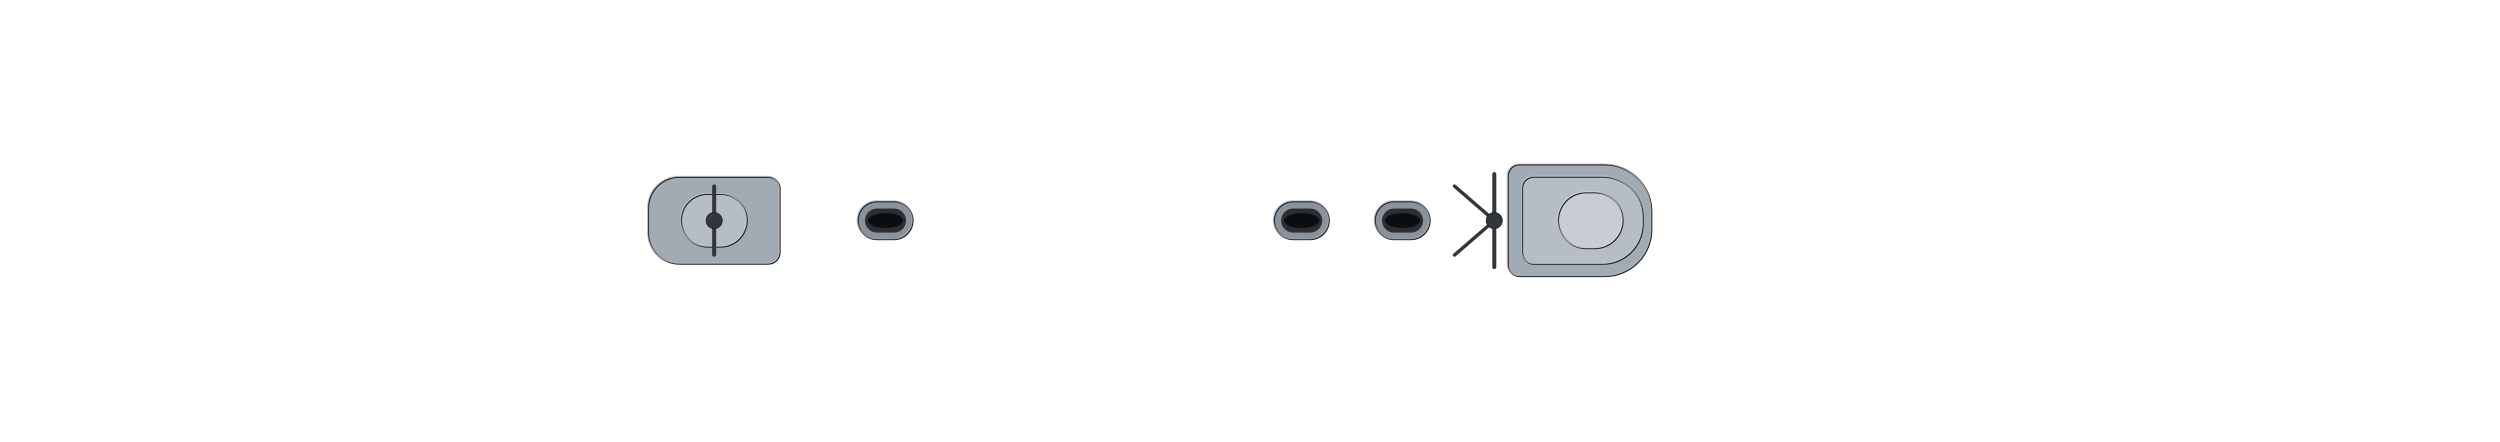
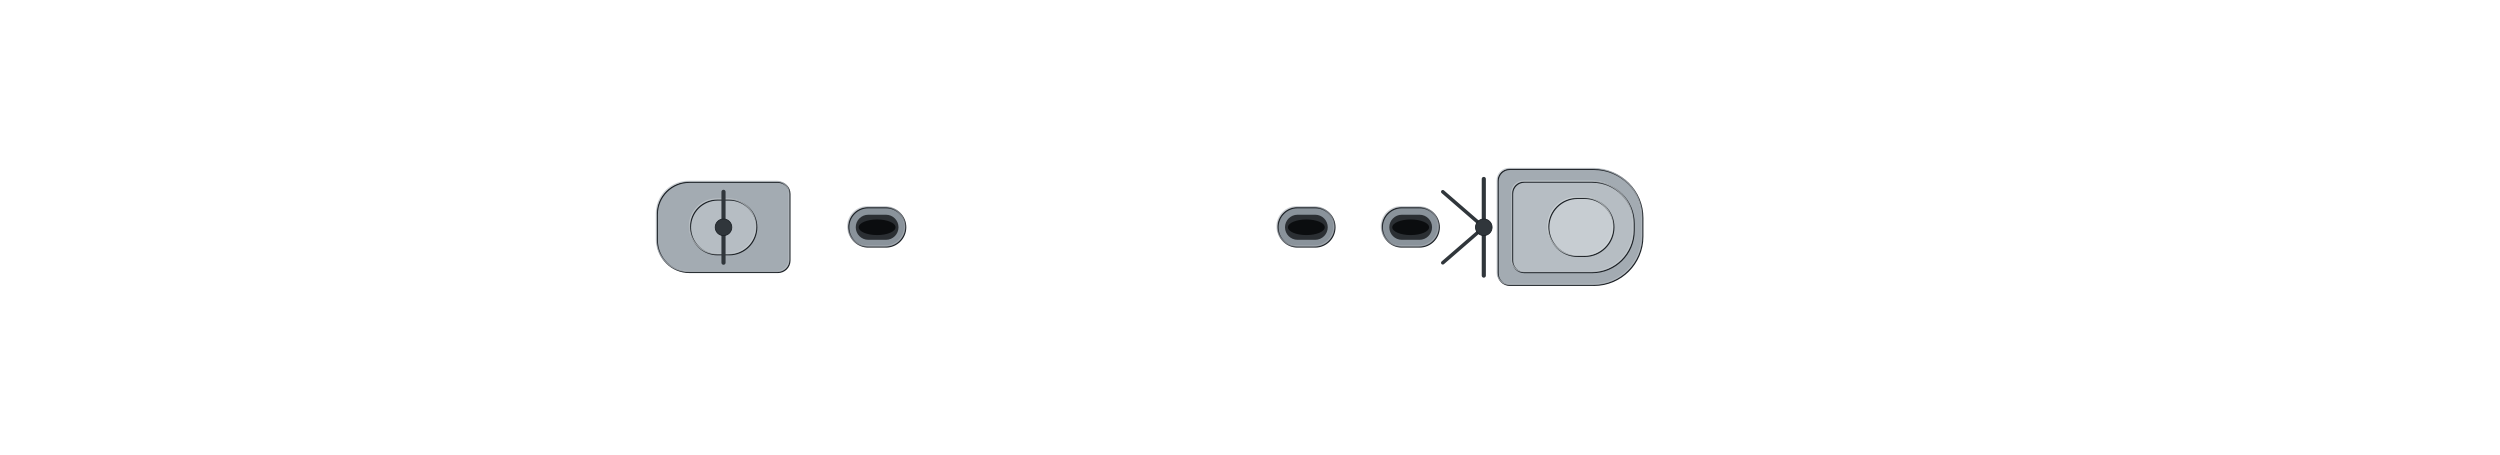
- <svg xmlns="http://www.w3.org/2000/svg" width="2176" height="384" viewBox="-108.8 -19.2 217.6 38.4" shape-rendering="geometricPrecision">
+ <svg xmlns="http://www.w3.org/2000/svg" width="2112" height="384" viewBox="-105.6 -19.2 211.2 38.4" shape-rendering="geometricPrecision">
  <defs>
    <clipPath id="hullclip">
-       <path d="M-105,-5.994 L-104.992,-6.145 L-104.969,-6.296 L-104.931,-6.447 L-104.877,-6.598 L-104.808,-6.749 L-104.724,-6.899 L-104.625,-7.049 L-104.51,-7.199 L-104.38,-7.348 L-104.234,-7.497 L-104.074,-7.645 L-103.898,-7.793 L-103.707,-7.94 L-103.501,-8.087 L-103.28,-8.232 L-103.044,-8.377 L-102.793,-8.521 L-102.526,-8.665 L-102.245,-8.807 L-101.949,-8.948 L-101.638,-9.089 L-101.312,-9.228 L-100.971,-9.366 L-100.616,-9.503 L-100.246,-9.638 L-99.861,-9.773 L-99.462,-9.906 L-99.048,-10.037 L-98.619,-10.167 L-98.177,-10.296 L-97.72,-10.423 L-97.248,-10.548 L-96.763,-10.672 L-96.263,-10.793 L-95.749,-10.913 L-95.222,-11.032 L-94.68,-11.148 L-94.125,-11.262 L-93.556,-11.375 L-92.973,-11.485 L-92.377,-11.593 L-91.767,-11.699 L-91.143,-11.802 L-90.507,-11.903 L-89.857,-12.002 L-89.194,-12.099 L-88.518,-12.192 L-87.829,-12.284 L-87.128,-12.372 L-86.413,-12.458 L-85.686,-12.541 L-84.947,-12.621 L-84.195,-12.699 L-83.431,-12.773 L-82.654,-12.844 L-81.866,-12.912 L-81.065,-12.977 L-80.253,-13.038 L-79.429,-13.096 L-78.594,-13.151 L-77.747,-13.202 L-76.888,-13.249 L-76.019,-13.293 L-75.138,-13.333 L-74.246,-13.368 L-73.344,-13.4 L-72.43,-13.428 L-71.507,-13.451 L-70.572,-13.47 L-69.628,-13.485 L-68.673,-13.494 L-67.708,-13.499 L-66.734,-13.5 L-65.749,-13.5 L-64.755,-13.5 L-63.752,-13.5 L-62.739,-13.5 L-61.717,-13.5 L-60.687,-13.5 L-59.647,-13.5 L-58.598,-13.5 L-57.541,-13.5 L-56.476,-13.5 L-55.402,-13.5 L-54.32,-13.5 L-53.231,-13.5 L-52.133,-13.5 L-51.028,-13.5 L-49.916,-13.5 L-48.796,-13.5 L-47.669,-13.5 L-46.535,-13.5 L-45.394,-13.5 L-44.247,-13.5 L-43.093,-13.5 L-41.933,-13.5 L-40.767,-13.5 L-39.595,-13.5 L-38.417,-13.5 L-37.234,-13.5 L-36.045,-13.5 L-34.85,-13.5 L-33.651,-13.5 L-32.447,-13.5 L-31.238,-13.5 L-30.024,-13.5 L-28.806,-13.5 L-27.584,-13.5 L-26.358,-13.5 L-25.128,-13.5 L-23.894,-13.5 L-22.657,-13.5 L-21.417,-13.5 L-20.173,-13.5 L-18.927,-13.5 L-17.677,-13.5 L-16.426,-13.5 L-15.171,-13.5 L-13.915,-13.5 L-12.656,-13.5 L-11.396,-13.5 L-10.134,-13.5 L-8.87,-13.5 L-7.606,-13.5 L-6.34,-13.5 L-5.073,-13.5 L-3.805,-13.5 L-2.537,-13.5 L-1.269,-13.5 L-0,-13.5 L1.269,-13.5 L2.537,-13.5 L3.805,-13.5 L5.073,-13.5 L6.34,-13.5 L7.606,-13.5 L8.87,-13.5 L10.134,-13.5 L11.396,-13.5 L12.656,-13.5 L13.915,-13.5 L15.171,-13.5 L16.426,-13.5 L17.677,-13.5 L18.927,-13.5 L20.173,-13.5 L21.417,-13.5 L22.657,-13.5 L23.894,-13.5 L25.128,-13.5 L26.358,-13.5 L27.584,-13.5 L28.806,-13.5 L30.024,-13.5 L31.238,-13.5 L32.447,-13.5 L33.651,-13.5 L34.85,-13.5 L36.045,-13.5 L37.234,-13.5 L38.417,-13.5 L39.595,-13.499 L40.767,-13.475 L41.933,-13.43 L43.093,-13.369 L44.247,-13.296 L45.394,-13.212 L46.535,-13.118 L47.669,-13.015 L48.796,-12.904 L49.916,-12.786 L51.028,-12.66 L52.133,-12.528 L53.231,-12.39 L54.32,-12.246 L55.402,-12.096 L56.476,-11.942 L57.541,-11.782 L58.598,-11.619 L59.647,-11.451 L60.687,-11.279 L61.717,-11.104 L62.739,-10.926 L63.752,-10.744 L64.755,-10.559 L65.749,-10.372 L66.734,-10.182 L67.708,-9.991 L68.673,-9.797 L69.628,-9.601 L70.572,-9.404 L71.507,-9.205 L72.43,-9.005 L73.344,-8.804 L74.246,-8.602 L75.138,-8.4 L76.019,-8.197 L76.888,-7.993 L77.747,-7.79 L78.594,-7.586 L79.429,-7.383 L80.253,-7.18 L81.065,-6.977 L81.866,-6.775 L82.654,-6.574 L83.431,-6.373 L84.195,-6.174 L84.947,-5.976 L85.686,-5.779 L86.413,-5.584 L87.128,-5.39 L87.829,-5.198 L88.518,-5.008 L89.194,-4.82 L89.857,-4.634 L90.507,-4.451 L91.143,-4.269 L91.767,-4.091 L92.377,-3.914 L92.973,-3.741 L93.556,-3.57 L94.125,-3.402 L94.68,-3.238 L95.222,-3.076 L95.749,-2.918 L96.263,-2.763 L96.763,-2.611 L97.248,-2.463 L97.72,-2.319 L98.177,-2.178 L98.619,-2.041 L99.048,-1.908 L99.462,-1.779 L99.861,-1.654 L100.246,-1.533 L100.616,-1.416 L100.971,-1.303 L101.312,-1.195 L101.638,-1.091 L101.949,-0.992 L102.245,-0.897 L102.526,-0.806 L102.793,-0.72 L103.044,-0.639 L103.28,-0.563 L103.501,-0.491 L103.707,-0.424 L103.898,-0.361 L104.074,-0.304 L104.234,-0.251 L104.38,-0.204 L104.51,-0.161 L104.625,-0.124 L104.724,-0.091 L104.808,-0.063 L104.877,-0.04 L104.931,-0.023 L104.969,-0.01 L104.969,0.01 L104.931,0.023 L104.877,0.04 L104.808,0.063 L104.724,0.091 L104.625,0.124 L104.51,0.161 L104.38,0.204 L104.234,0.251 L104.074,0.304 L103.898,0.361 L103.707,0.424 L103.501,0.491 L103.28,0.563 L103.044,0.639 L102.793,0.72 L102.526,0.806 L102.245,0.897 L101.949,0.992 L101.638,1.091 L101.312,1.195 L100.971,1.303 L100.616,1.416 L100.246,1.533 L99.861,1.654 L99.462,1.779 L99.048,1.908 L98.619,2.041 L98.177,2.178 L97.72,2.319 L97.248,2.463 L96.763,2.611 L96.263,2.763 L95.749,2.918 L95.222,3.076 L94.68,3.238 L94.125,3.402 L93.556,3.57 L92.973,3.741 L92.377,3.914 L91.767,4.091 L91.143,4.269 L90.507,4.451 L89.857,4.634 L89.194,4.82 L88.518,5.008 L87.829,5.198 L87.128,5.39 L86.413,5.584 L85.686,5.779 L84.947,5.976 L84.195,6.174 L83.431,6.373 L82.654,6.574 L81.866,6.775 L81.065,6.977 L80.253,7.18 L79.429,7.383 L78.594,7.586 L77.747,7.79 L76.888,7.993 L76.019,8.197 L75.138,8.4 L74.246,8.602 L73.344,8.804 L72.43,9.005 L71.507,9.205 L70.572,9.404 L69.628,9.601 L68.673,9.797 L67.708,9.991 L66.734,10.182 L65.749,10.372 L64.755,10.559 L63.752,10.744 L62.739,10.926 L61.717,11.104 L60.687,11.279 L59.647,11.451 L58.598,11.619 L57.541,11.782 L56.476,11.942 L55.402,12.096 L54.32,12.246 L53.231,12.39 L52.133,12.528 L51.028,12.66 L49.916,12.786 L48.796,12.904 L47.669,13.015 L46.535,13.118 L45.394,13.212 L44.247,13.296 L43.093,13.369 L41.933,13.43 L40.767,13.475 L39.595,13.499 L38.417,13.5 L37.234,13.5 L36.045,13.5 L34.85,13.5 L33.651,13.5 L32.447,13.5 L31.238,13.5 L30.024,13.5 L28.806,13.5 L27.584,13.5 L26.358,13.5 L25.128,13.5 L23.894,13.5 L22.657,13.5 L21.417,13.5 L20.173,13.5 L18.927,13.5 L17.677,13.5 L16.426,13.5 L15.171,13.5 L13.915,13.5 L12.656,13.5 L11.396,13.5 L10.134,13.5 L8.87,13.5 L7.606,13.5 L6.34,13.5 L5.073,13.5 L3.805,13.5 L2.537,13.5 L1.269,13.5 L-0,13.5 L-1.269,13.5 L-2.537,13.5 L-3.805,13.5 L-5.073,13.5 L-6.34,13.5 L-7.606,13.5 L-8.87,13.5 L-10.134,13.5 L-11.396,13.5 L-12.656,13.5 L-13.915,13.5 L-15.171,13.5 L-16.426,13.5 L-17.677,13.5 L-18.927,13.5 L-20.173,13.5 L-21.417,13.5 L-22.657,13.5 L-23.894,13.5 L-25.128,13.5 L-26.358,13.5 L-27.584,13.5 L-28.806,13.5 L-30.024,13.5 L-31.238,13.5 L-32.447,13.5 L-33.651,13.5 L-34.85,13.5 L-36.045,13.5 L-37.234,13.5 L-38.417,13.5 L-39.595,13.5 L-40.767,13.5 L-41.933,13.5 L-43.093,13.5 L-44.247,13.5 L-45.394,13.5 L-46.535,13.5 L-47.669,13.5 L-48.796,13.5 L-49.916,13.5 L-51.028,13.5 L-52.133,13.5 L-53.231,13.5 L-54.32,13.5 L-55.402,13.5 L-56.476,13.5 L-57.541,13.5 L-58.598,13.5 L-59.647,13.5 L-60.687,13.5 L-61.717,13.5 L-62.739,13.5 L-63.752,13.5 L-64.755,13.5 L-65.749,13.5 L-66.734,13.5 L-67.708,13.499 L-68.673,13.494 L-69.628,13.485 L-70.572,13.47 L-71.507,13.451 L-72.43,13.428 L-73.344,13.4 L-74.246,13.368 L-75.138,13.333 L-76.019,13.293 L-76.888,13.249 L-77.747,13.202 L-78.594,13.151 L-79.429,13.096 L-80.253,13.038 L-81.065,12.977 L-81.866,12.912 L-82.654,12.844 L-83.431,12.773 L-84.195,12.699 L-84.947,12.621 L-85.686,12.541 L-86.413,12.458 L-87.128,12.372 L-87.829,12.284 L-88.518,12.192 L-89.194,12.099 L-89.857,12.002 L-90.507,11.903 L-91.143,11.802 L-91.767,11.699 L-92.377,11.593 L-92.973,11.485 L-93.556,11.375 L-94.125,11.262 L-94.68,11.148 L-95.222,11.032 L-95.749,10.913 L-96.263,10.793 L-96.763,10.672 L-97.248,10.548 L-97.72,10.423 L-98.177,10.296 L-98.619,10.167 L-99.048,10.037 L-99.462,9.906 L-99.861,9.773 L-100.246,9.638 L-100.616,9.503 L-100.971,9.366 L-101.312,9.228 L-101.638,9.089 L-101.949,8.948 L-102.245,8.807 L-102.526,8.665 L-102.793,8.521 L-103.044,8.377 L-103.28,8.232 L-103.501,8.087 L-103.707,7.94 L-103.898,7.793 L-104.074,7.645 L-104.234,7.497 L-104.38,7.348 L-104.51,7.199 L-104.625,7.049 L-104.724,6.899 L-104.808,6.749 L-104.877,6.598 L-104.931,6.447 L-104.969,6.296 L-104.992,6.145 L-105,5.994 Z" />
+       <path d="M-102.25,-6.041 L-102.243,-6.193 L-102.22,-6.345 L-102.183,-6.497 L-102.131,-6.649 L-102.063,-6.801 L-101.981,-6.953 L-101.884,-7.104 L-101.773,-7.255 L-101.646,-7.405 L-101.504,-7.555 L-101.348,-7.705 L-101.177,-7.854 L-100.991,-8.002 L-100.79,-8.15 L-100.575,-8.296 L-100.345,-8.442 L-100.1,-8.588 L-99.841,-8.732 L-99.567,-8.876 L-99.279,-9.018 L-98.976,-9.159 L-98.659,-9.3 L-98.327,-9.439 L-97.981,-9.577 L-97.62,-9.713 L-97.246,-9.849 L-96.857,-9.983 L-96.454,-10.115 L-96.037,-10.246 L-95.605,-10.376 L-95.16,-10.504 L-94.701,-10.63 L-94.229,-10.755 L-93.742,-10.877 L-93.242,-10.998 L-92.728,-11.117 L-92.201,-11.235 L-91.66,-11.35 L-91.105,-11.463 L-90.538,-11.574 L-89.957,-11.683 L-89.363,-11.79 L-88.756,-11.894 L-88.136,-11.996 L-87.504,-12.096 L-86.858,-12.193 L-86.2,-12.287 L-85.529,-12.379 L-84.846,-12.468 L-84.15,-12.555 L-83.442,-12.639 L-82.722,-12.719 L-81.99,-12.797 L-81.246,-12.872 L-80.49,-12.944 L-79.722,-13.012 L-78.942,-13.078 L-78.151,-13.14 L-77.349,-13.198 L-76.535,-13.253 L-75.71,-13.305 L-74.874,-13.352 L-74.028,-13.396 L-73.17,-13.436 L-72.302,-13.472 L-71.423,-13.504 L-70.533,-13.532 L-69.634,-13.556 L-68.724,-13.575 L-67.804,-13.589 L-66.875,-13.599 L-65.935,-13.604 L-64.986,-13.605 L-64.027,-13.605 L-63.06,-13.605 L-62.082,-13.605 L-61.096,-13.605 L-60.101,-13.605 L-59.097,-13.605 L-58.085,-13.605 L-57.064,-13.605 L-56.034,-13.605 L-54.997,-13.605 L-53.951,-13.605 L-52.898,-13.605 L-51.837,-13.605 L-50.768,-13.605 L-49.692,-13.605 L-48.608,-13.605 L-47.518,-13.605 L-46.421,-13.605 L-45.316,-13.605 L-44.206,-13.605 L-43.088,-13.605 L-41.965,-13.605 L-40.835,-13.605 L-39.699,-13.605 L-38.558,-13.605 L-37.411,-13.605 L-36.258,-13.605 L-35.101,-13.605 L-33.938,-13.605 L-32.77,-13.605 L-31.597,-13.605 L-30.42,-13.605 L-29.238,-13.605 L-28.052,-13.605 L-26.862,-13.605 L-25.668,-13.605 L-24.47,-13.605 L-23.269,-13.605 L-22.064,-13.605 L-20.856,-13.605 L-19.645,-13.605 L-18.431,-13.605 L-17.215,-13.605 L-15.995,-13.605 L-14.774,-13.605 L-13.55,-13.605 L-12.325,-13.605 L-11.098,-13.605 L-9.869,-13.605 L-8.638,-13.605 L-7.406,-13.605 L-6.174,-13.605 L-4.94,-13.605 L-3.706,-13.605 L-2.471,-13.605 L-1.235,-13.605 L-0,-13.605 L1.235,-13.605 L2.471,-13.605 L3.706,-13.605 L4.94,-13.605 L6.174,-13.605 L7.406,-13.605 L8.638,-13.605 L9.869,-13.605 L11.098,-13.605 L12.325,-13.605 L13.55,-13.605 L14.774,-13.605 L15.995,-13.605 L17.215,-13.605 L18.431,-13.605 L19.645,-13.605 L20.856,-13.605 L22.064,-13.605 L23.269,-13.605 L24.47,-13.605 L25.668,-13.605 L26.862,-13.605 L28.052,-13.605 L29.238,-13.605 L30.42,-13.605 L31.597,-13.605 L32.77,-13.605 L33.938,-13.605 L35.101,-13.605 L36.258,-13.605 L37.411,-13.605 L38.558,-13.604 L39.699,-13.58 L40.835,-13.534 L41.965,-13.473 L43.088,-13.4 L44.206,-13.315 L45.316,-13.22 L46.421,-13.117 L47.518,-13.005 L48.608,-12.885 L49.692,-12.759 L50.768,-12.625 L51.837,-12.486 L52.898,-12.341 L53.951,-12.19 L54.997,-12.034 L56.034,-11.874 L57.064,-11.709 L58.085,-11.54 L59.097,-11.367 L60.101,-11.19 L61.096,-11.01 L62.082,-10.827 L63.06,-10.641 L64.027,-10.453 L64.986,-10.262 L65.935,-10.068 L66.875,-9.873 L67.804,-9.676 L68.724,-9.477 L69.634,-9.277 L70.533,-9.075 L71.423,-8.873 L72.302,-8.669 L73.17,-8.465 L74.028,-8.261 L74.874,-8.056 L75.71,-7.85 L76.535,-7.645 L77.349,-7.44 L78.151,-7.236 L78.942,-7.031 L79.722,-6.828 L80.49,-6.625 L81.246,-6.423 L81.99,-6.222 L82.722,-6.023 L83.442,-5.824 L84.15,-5.627 L84.846,-5.432 L85.529,-5.239 L86.2,-5.047 L86.858,-4.858 L87.504,-4.67 L88.136,-4.485 L88.756,-4.303 L89.363,-4.122 L89.957,-3.945 L90.538,-3.77 L91.105,-3.598 L91.66,-3.429 L92.201,-3.263 L92.728,-3.1 L93.242,-2.941 L93.742,-2.784 L94.229,-2.632 L94.701,-2.482 L95.16,-2.337 L95.605,-2.195 L96.037,-2.057 L96.454,-1.923 L96.857,-1.793 L97.246,-1.667 L97.62,-1.545 L97.981,-1.427 L98.327,-1.314 L98.659,-1.204 L98.976,-1.1 L99.279,-0.999 L99.567,-0.904 L99.841,-0.812 L100.1,-0.726 L100.345,-0.644 L100.575,-0.567 L100.79,-0.495 L100.991,-0.427 L101.177,-0.364 L101.348,-0.306 L101.504,-0.253 L101.646,-0.205 L101.773,-0.162 L101.884,-0.124 L101.981,-0.092 L102.063,-0.064 L102.131,-0.041 L102.183,-0.023 L102.22,-0.01 L102.22,0.01 L102.183,0.023 L102.131,0.041 L102.063,0.064 L101.981,0.092 L101.884,0.124 L101.773,0.162 L101.646,0.205 L101.504,0.253 L101.348,0.306 L101.177,0.364 L100.991,0.427 L100.79,0.495 L100.575,0.567 L100.345,0.644 L100.1,0.726 L99.841,0.812 L99.567,0.904 L99.279,0.999 L98.976,1.1 L98.659,1.204 L98.327,1.314 L97.981,1.427 L97.62,1.545 L97.246,1.667 L96.857,1.793 L96.454,1.923 L96.037,2.057 L95.605,2.195 L95.16,2.337 L94.701,2.482 L94.229,2.632 L93.742,2.784 L93.242,2.941 L92.728,3.1 L92.201,3.263 L91.66,3.429 L91.105,3.598 L90.538,3.77 L89.957,3.945 L89.363,4.122 L88.756,4.303 L88.136,4.485 L87.504,4.67 L86.858,4.858 L86.2,5.047 L85.529,5.239 L84.846,5.432 L84.15,5.627 L83.442,5.824 L82.722,6.023 L81.99,6.222 L81.246,6.423 L80.49,6.625 L79.722,6.828 L78.942,7.031 L78.151,7.236 L77.349,7.44 L76.535,7.645 L75.71,7.85 L74.874,8.056 L74.028,8.261 L73.17,8.465 L72.302,8.669 L71.423,8.873 L70.533,9.075 L69.634,9.277 L68.724,9.477 L67.804,9.676 L66.875,9.873 L65.935,10.068 L64.986,10.262 L64.027,10.453 L63.06,10.641 L62.082,10.827 L61.096,11.01 L60.101,11.19 L59.097,11.367 L58.085,11.54 L57.064,11.709 L56.034,11.874 L54.997,12.034 L53.951,12.19 L52.898,12.341 L51.837,12.486 L50.768,12.625 L49.692,12.759 L48.608,12.885 L47.518,13.005 L46.421,13.117 L45.316,13.22 L44.206,13.315 L43.088,13.4 L41.965,13.473 L40.835,13.534 L39.699,13.58 L38.558,13.604 L37.411,13.605 L36.258,13.605 L35.101,13.605 L33.938,13.605 L32.77,13.605 L31.597,13.605 L30.42,13.605 L29.238,13.605 L28.052,13.605 L26.862,13.605 L25.668,13.605 L24.47,13.605 L23.269,13.605 L22.064,13.605 L20.856,13.605 L19.645,13.605 L18.431,13.605 L17.215,13.605 L15.995,13.605 L14.774,13.605 L13.55,13.605 L12.325,13.605 L11.098,13.605 L9.869,13.605 L8.638,13.605 L7.406,13.605 L6.174,13.605 L4.94,13.605 L3.706,13.605 L2.471,13.605 L1.235,13.605 L-0,13.605 L-1.235,13.605 L-2.471,13.605 L-3.706,13.605 L-4.94,13.605 L-6.174,13.605 L-7.406,13.605 L-8.638,13.605 L-9.869,13.605 L-11.098,13.605 L-12.325,13.605 L-13.55,13.605 L-14.774,13.605 L-15.995,13.605 L-17.215,13.605 L-18.431,13.605 L-19.645,13.605 L-20.856,13.605 L-22.064,13.605 L-23.269,13.605 L-24.47,13.605 L-25.668,13.605 L-26.862,13.605 L-28.052,13.605 L-29.238,13.605 L-30.42,13.605 L-31.597,13.605 L-32.77,13.605 L-33.938,13.605 L-35.101,13.605 L-36.258,13.605 L-37.411,13.605 L-38.558,13.605 L-39.699,13.605 L-40.835,13.605 L-41.965,13.605 L-43.088,13.605 L-44.206,13.605 L-45.316,13.605 L-46.421,13.605 L-47.518,13.605 L-48.608,13.605 L-49.692,13.605 L-50.768,13.605 L-51.837,13.605 L-52.898,13.605 L-53.951,13.605 L-54.997,13.605 L-56.034,13.605 L-57.064,13.605 L-58.085,13.605 L-59.097,13.605 L-60.101,13.605 L-61.096,13.605 L-62.082,13.605 L-63.06,13.605 L-64.027,13.605 L-64.986,13.605 L-65.935,13.604 L-66.875,13.599 L-67.804,13.589 L-68.724,13.575 L-69.634,13.556 L-70.533,13.532 L-71.423,13.504 L-72.302,13.472 L-73.17,13.436 L-74.028,13.396 L-74.874,13.352 L-75.71,13.305 L-76.535,13.253 L-77.349,13.198 L-78.151,13.14 L-78.942,13.078 L-79.722,13.012 L-80.49,12.944 L-81.246,12.872 L-81.99,12.797 L-82.722,12.719 L-83.442,12.639 L-84.15,12.555 L-84.846,12.468 L-85.529,12.379 L-86.2,12.287 L-86.858,12.193 L-87.504,12.096 L-88.136,11.996 L-88.756,11.894 L-89.363,11.79 L-89.957,11.683 L-90.538,11.574 L-91.105,11.463 L-91.66,11.35 L-92.201,11.235 L-92.728,11.117 L-93.242,10.998 L-93.742,10.877 L-94.229,10.755 L-94.701,10.63 L-95.16,10.504 L-95.605,10.376 L-96.037,10.246 L-96.454,10.115 L-96.857,9.983 L-97.246,9.849 L-97.62,9.713 L-97.981,9.577 L-98.327,9.439 L-98.659,9.3 L-98.976,9.159 L-99.279,9.018 L-99.567,8.876 L-99.841,8.732 L-100.1,8.588 L-100.345,8.442 L-100.575,8.296 L-100.79,8.15 L-100.991,8.002 L-101.177,7.854 L-101.348,7.705 L-101.504,7.555 L-101.646,7.405 L-101.773,7.255 L-101.884,7.104 L-101.981,6.953 L-102.063,6.801 L-102.131,6.649 L-102.183,6.497 L-102.22,6.345 L-102.243,6.193 L-102.25,6.041 Z" />
    </clipPath>
    <clipPath id="deckclip">
-       <path d="M-105,-5.444 L-104.992,-5.595 L-104.969,-5.746 L-104.931,-5.897 L-104.877,-6.048 L-104.808,-6.199 L-104.724,-6.349 L-104.625,-6.499 L-104.51,-6.649 L-104.38,-6.798 L-104.234,-6.947 L-104.074,-7.095 L-103.898,-7.243 L-103.707,-7.39 L-103.501,-7.537 L-103.28,-7.682 L-103.044,-7.827 L-102.793,-7.971 L-102.526,-8.115 L-102.245,-8.257 L-101.949,-8.398 L-101.638,-8.539 L-101.312,-8.678 L-100.971,-8.816 L-100.616,-8.953 L-100.246,-9.088 L-99.861,-9.223 L-99.462,-9.356 L-99.048,-9.487 L-98.619,-9.617 L-98.177,-9.746 L-97.72,-9.873 L-97.248,-9.998 L-96.763,-10.122 L-96.263,-10.243 L-95.749,-10.363 L-95.222,-10.482 L-94.68,-10.598 L-94.125,-10.712 L-93.556,-10.825 L-92.973,-10.935 L-92.377,-11.043 L-91.767,-11.149 L-91.143,-11.252 L-90.507,-11.353 L-89.857,-11.452 L-89.194,-11.549 L-88.518,-11.642 L-87.829,-11.734 L-87.128,-11.822 L-86.413,-11.908 L-85.686,-11.991 L-84.947,-12.071 L-84.195,-12.149 L-83.431,-12.223 L-82.654,-12.294 L-81.866,-12.362 L-81.065,-12.427 L-80.253,-12.488 L-79.429,-12.546 L-78.594,-12.601 L-77.747,-12.652 L-76.888,-12.699 L-76.019,-12.743 L-75.138,-12.783 L-74.246,-12.818 L-73.344,-12.85 L-72.43,-12.878 L-71.507,-12.901 L-70.572,-12.92 L-69.628,-12.935 L-68.673,-12.944 L-67.708,-12.949 L-66.734,-12.95 L-65.749,-12.95 L-64.755,-12.95 L-63.752,-12.95 L-62.739,-12.95 L-61.717,-12.95 L-60.687,-12.95 L-59.647,-12.95 L-58.598,-12.95 L-57.541,-12.95 L-56.476,-12.95 L-55.402,-12.95 L-54.32,-12.95 L-53.231,-12.95 L-52.133,-12.95 L-51.028,-12.95 L-49.916,-12.95 L-48.796,-12.95 L-47.669,-12.95 L-46.535,-12.95 L-45.394,-12.95 L-44.247,-12.95 L-43.093,-12.95 L-41.933,-12.95 L-40.767,-12.95 L-39.595,-12.95 L-38.417,-12.95 L-37.234,-12.95 L-36.045,-12.95 L-34.85,-12.95 L-33.651,-12.95 L-32.447,-12.95 L-31.238,-12.95 L-30.024,-12.95 L-28.806,-12.95 L-27.584,-12.95 L-26.358,-12.95 L-25.128,-12.95 L-23.894,-12.95 L-22.657,-12.95 L-21.417,-12.95 L-20.173,-12.95 L-18.927,-12.95 L-17.677,-12.95 L-16.426,-12.95 L-15.171,-12.95 L-13.915,-12.95 L-12.656,-12.95 L-11.396,-12.95 L-10.134,-12.95 L-8.87,-12.95 L-7.606,-12.95 L-6.34,-12.95 L-5.073,-12.95 L-3.805,-12.95 L-2.537,-12.95 L-1.269,-12.95 L-0,-12.95 L1.269,-12.95 L2.537,-12.95 L3.805,-12.95 L5.073,-12.95 L6.34,-12.95 L7.606,-12.95 L8.87,-12.95 L10.134,-12.95 L11.396,-12.95 L12.656,-12.95 L13.915,-12.95 L15.171,-12.95 L16.426,-12.95 L17.677,-12.95 L18.927,-12.95 L20.173,-12.95 L21.417,-12.95 L22.657,-12.95 L23.894,-12.95 L25.128,-12.95 L26.358,-12.95 L27.584,-12.95 L28.806,-12.95 L30.024,-12.95 L31.238,-12.95 L32.447,-12.95 L33.651,-12.95 L34.85,-12.95 L36.045,-12.95 L37.234,-12.95 L38.417,-12.95 L39.595,-12.949 L40.767,-12.925 L41.933,-12.88 L43.093,-12.819 L44.247,-12.746 L45.394,-12.662 L46.535,-12.568 L47.669,-12.465 L48.796,-12.354 L49.916,-12.236 L51.028,-12.11 L52.133,-11.978 L53.231,-11.84 L54.32,-11.696 L55.402,-11.546 L56.476,-11.392 L57.541,-11.232 L58.598,-11.069 L59.647,-10.901 L60.687,-10.729 L61.717,-10.554 L62.739,-10.376 L63.752,-10.194 L64.755,-10.009 L65.749,-9.822 L66.734,-9.632 L67.708,-9.441 L68.673,-9.247 L69.628,-9.051 L70.572,-8.854 L71.507,-8.655 L72.43,-8.455 L73.344,-8.254 L74.246,-8.052 L75.138,-7.85 L76.019,-7.647 L76.888,-7.443 L77.747,-7.24 L78.594,-7.036 L79.429,-6.833 L80.253,-6.63 L81.065,-6.427 L81.866,-6.225 L82.654,-6.024 L83.431,-5.823 L84.195,-5.624 L84.947,-5.426 L85.686,-5.229 L86.413,-5.034 L87.128,-4.84 L87.829,-4.648 L88.518,-4.458 L89.194,-4.27 L89.857,-4.084 L90.507,-3.901 L91.143,-3.719 L91.767,-3.541 L92.377,-3.364 L92.973,-3.191 L93.556,-3.02 L94.125,-2.852 L94.68,-2.688 L95.222,-2.526 L95.749,-2.368 L96.263,-2.213 L96.763,-2.061 L97.248,-1.913 L97.72,-1.769 L98.177,-1.628 L98.619,-1.491 L99.048,-1.358 L99.462,-1.229 L99.861,-1.104 L100.246,-0.983 L100.616,-0.866 L100.971,-0.753 L101.312,-0.645 L101.638,-0.541 L101.949,-0.442 L102.245,-0.347 L102.526,-0.256 L102.793,-0.17 L103.044,-0.089 L103.28,-0.013 L103.28,0.013 L103.044,0.089 L102.793,0.17 L102.526,0.256 L102.245,0.347 L101.949,0.442 L101.638,0.541 L101.312,0.645 L100.971,0.753 L100.616,0.866 L100.246,0.983 L99.861,1.104 L99.462,1.229 L99.048,1.358 L98.619,1.491 L98.177,1.628 L97.72,1.769 L97.248,1.913 L96.763,2.061 L96.263,2.213 L95.749,2.368 L95.222,2.526 L94.68,2.688 L94.125,2.852 L93.556,3.02 L92.973,3.191 L92.377,3.364 L91.767,3.541 L91.143,3.719 L90.507,3.901 L89.857,4.084 L89.194,4.27 L88.518,4.458 L87.829,4.648 L87.128,4.84 L86.413,5.034 L85.686,5.229 L84.947,5.426 L84.195,5.624 L83.431,5.823 L82.654,6.024 L81.866,6.225 L81.065,6.427 L80.253,6.63 L79.429,6.833 L78.594,7.036 L77.747,7.24 L76.888,7.443 L76.019,7.647 L75.138,7.85 L74.246,8.052 L73.344,8.254 L72.43,8.455 L71.507,8.655 L70.572,8.854 L69.628,9.051 L68.673,9.247 L67.708,9.441 L66.734,9.632 L65.749,9.822 L64.755,10.009 L63.752,10.194 L62.739,10.376 L61.717,10.554 L60.687,10.729 L59.647,10.901 L58.598,11.069 L57.541,11.232 L56.476,11.392 L55.402,11.546 L54.32,11.696 L53.231,11.84 L52.133,11.978 L51.028,12.11 L49.916,12.236 L48.796,12.354 L47.669,12.465 L46.535,12.568 L45.394,12.662 L44.247,12.746 L43.093,12.819 L41.933,12.88 L40.767,12.925 L39.595,12.949 L38.417,12.95 L37.234,12.95 L36.045,12.95 L34.85,12.95 L33.651,12.95 L32.447,12.95 L31.238,12.95 L30.024,12.95 L28.806,12.95 L27.584,12.95 L26.358,12.95 L25.128,12.95 L23.894,12.95 L22.657,12.95 L21.417,12.95 L20.173,12.95 L18.927,12.95 L17.677,12.95 L16.426,12.95 L15.171,12.95 L13.915,12.95 L12.656,12.95 L11.396,12.95 L10.134,12.95 L8.87,12.95 L7.606,12.95 L6.34,12.95 L5.073,12.95 L3.805,12.95 L2.537,12.95 L1.269,12.95 L-0,12.95 L-1.269,12.95 L-2.537,12.95 L-3.805,12.95 L-5.073,12.95 L-6.34,12.95 L-7.606,12.95 L-8.87,12.95 L-10.134,12.95 L-11.396,12.95 L-12.656,12.95 L-13.915,12.95 L-15.171,12.95 L-16.426,12.95 L-17.677,12.95 L-18.927,12.95 L-20.173,12.95 L-21.417,12.95 L-22.657,12.95 L-23.894,12.95 L-25.128,12.95 L-26.358,12.95 L-27.584,12.95 L-28.806,12.95 L-30.024,12.95 L-31.238,12.95 L-32.447,12.95 L-33.651,12.95 L-34.85,12.95 L-36.045,12.95 L-37.234,12.95 L-38.417,12.95 L-39.595,12.95 L-40.767,12.95 L-41.933,12.95 L-43.093,12.95 L-44.247,12.95 L-45.394,12.95 L-46.535,12.95 L-47.669,12.95 L-48.796,12.95 L-49.916,12.95 L-51.028,12.95 L-52.133,12.95 L-53.231,12.95 L-54.32,12.95 L-55.402,12.95 L-56.476,12.95 L-57.541,12.95 L-58.598,12.95 L-59.647,12.95 L-60.687,12.95 L-61.717,12.95 L-62.739,12.95 L-63.752,12.95 L-64.755,12.95 L-65.749,12.95 L-66.734,12.95 L-67.708,12.949 L-68.673,12.944 L-69.628,12.935 L-70.572,12.92 L-71.507,12.901 L-72.43,12.878 L-73.344,12.85 L-74.246,12.818 L-75.138,12.783 L-76.019,12.743 L-76.888,12.699 L-77.747,12.652 L-78.594,12.601 L-79.429,12.546 L-80.253,12.488 L-81.065,12.427 L-81.866,12.362 L-82.654,12.294 L-83.431,12.223 L-84.195,12.149 L-84.947,12.071 L-85.686,11.991 L-86.413,11.908 L-87.128,11.822 L-87.829,11.734 L-88.518,11.642 L-89.194,11.549 L-89.857,11.452 L-90.507,11.353 L-91.143,11.252 L-91.767,11.149 L-92.377,11.043 L-92.973,10.935 L-93.556,10.825 L-94.125,10.712 L-94.68,10.598 L-95.222,10.482 L-95.749,10.363 L-96.263,10.243 L-96.763,10.122 L-97.248,9.998 L-97.72,9.873 L-98.177,9.746 L-98.619,9.617 L-99.048,9.487 L-99.462,9.356 L-99.861,9.223 L-100.246,9.088 L-100.616,8.953 L-100.971,8.816 L-101.312,8.678 L-101.638,8.539 L-101.949,8.398 L-102.245,8.257 L-102.526,8.115 L-102.793,7.971 L-103.044,7.827 L-103.28,7.682 L-103.501,7.537 L-103.707,7.39 L-103.898,7.243 L-104.074,7.095 L-104.234,6.947 L-104.38,6.798 L-104.51,6.649 L-104.625,6.499 L-104.724,6.349 L-104.808,6.199 L-104.877,6.048 L-104.931,5.897 L-104.969,5.746 L-104.992,5.595 L-105,5.444 Z" />
+       <path d="M-102.25,-5.491 L-102.243,-5.643 L-102.22,-5.795 L-102.183,-5.947 L-102.131,-6.099 L-102.063,-6.251 L-101.981,-6.403 L-101.884,-6.554 L-101.773,-6.705 L-101.646,-6.855 L-101.504,-7.005 L-101.348,-7.155 L-101.177,-7.304 L-100.991,-7.452 L-100.79,-7.6 L-100.575,-7.746 L-100.345,-7.892 L-100.1,-8.038 L-99.841,-8.182 L-99.567,-8.326 L-99.279,-8.468 L-98.976,-8.609 L-98.659,-8.75 L-98.327,-8.889 L-97.981,-9.027 L-97.62,-9.163 L-97.246,-9.299 L-96.857,-9.433 L-96.454,-9.565 L-96.037,-9.696 L-95.605,-9.826 L-95.16,-9.954 L-94.701,-10.08 L-94.229,-10.205 L-93.742,-10.327 L-93.242,-10.448 L-92.728,-10.567 L-92.201,-10.685 L-91.66,-10.8 L-91.105,-10.913 L-90.538,-11.024 L-89.957,-11.133 L-89.363,-11.24 L-88.756,-11.344 L-88.136,-11.446 L-87.504,-11.546 L-86.858,-11.643 L-86.2,-11.737 L-85.529,-11.829 L-84.846,-11.918 L-84.15,-12.005 L-83.442,-12.089 L-82.722,-12.169 L-81.99,-12.247 L-81.246,-12.322 L-80.49,-12.394 L-79.722,-12.462 L-78.942,-12.528 L-78.151,-12.59 L-77.349,-12.648 L-76.535,-12.703 L-75.71,-12.755 L-74.874,-12.802 L-74.028,-12.846 L-73.17,-12.886 L-72.302,-12.922 L-71.423,-12.954 L-70.533,-12.982 L-69.634,-13.006 L-68.724,-13.025 L-67.804,-13.039 L-66.875,-13.049 L-65.935,-13.054 L-64.986,-13.055 L-64.027,-13.055 L-63.06,-13.055 L-62.082,-13.055 L-61.096,-13.055 L-60.101,-13.055 L-59.097,-13.055 L-58.085,-13.055 L-57.064,-13.055 L-56.034,-13.055 L-54.997,-13.055 L-53.951,-13.055 L-52.898,-13.055 L-51.837,-13.055 L-50.768,-13.055 L-49.692,-13.055 L-48.608,-13.055 L-47.518,-13.055 L-46.421,-13.055 L-45.316,-13.055 L-44.206,-13.055 L-43.088,-13.055 L-41.965,-13.055 L-40.835,-13.055 L-39.699,-13.055 L-38.558,-13.055 L-37.411,-13.055 L-36.258,-13.055 L-35.101,-13.055 L-33.938,-13.055 L-32.77,-13.055 L-31.597,-13.055 L-30.42,-13.055 L-29.238,-13.055 L-28.052,-13.055 L-26.862,-13.055 L-25.668,-13.055 L-24.47,-13.055 L-23.269,-13.055 L-22.064,-13.055 L-20.856,-13.055 L-19.645,-13.055 L-18.431,-13.055 L-17.215,-13.055 L-15.995,-13.055 L-14.774,-13.055 L-13.55,-13.055 L-12.325,-13.055 L-11.098,-13.055 L-9.869,-13.055 L-8.638,-13.055 L-7.406,-13.055 L-6.174,-13.055 L-4.94,-13.055 L-3.706,-13.055 L-2.471,-13.055 L-1.235,-13.055 L-0,-13.055 L1.235,-13.055 L2.471,-13.055 L3.706,-13.055 L4.94,-13.055 L6.174,-13.055 L7.406,-13.055 L8.638,-13.055 L9.869,-13.055 L11.098,-13.055 L12.325,-13.055 L13.55,-13.055 L14.774,-13.055 L15.995,-13.055 L17.215,-13.055 L18.431,-13.055 L19.645,-13.055 L20.856,-13.055 L22.064,-13.055 L23.269,-13.055 L24.47,-13.055 L25.668,-13.055 L26.862,-13.055 L28.052,-13.055 L29.238,-13.055 L30.42,-13.055 L31.597,-13.055 L32.77,-13.055 L33.938,-13.055 L35.101,-13.055 L36.258,-13.055 L37.411,-13.055 L38.558,-13.054 L39.699,-13.03 L40.835,-12.984 L41.965,-12.923 L43.088,-12.85 L44.206,-12.765 L45.316,-12.67 L46.421,-12.567 L47.518,-12.455 L48.608,-12.335 L49.692,-12.209 L50.768,-12.075 L51.837,-11.936 L52.898,-11.791 L53.951,-11.64 L54.997,-11.484 L56.034,-11.324 L57.064,-11.159 L58.085,-10.99 L59.097,-10.817 L60.101,-10.64 L61.096,-10.46 L62.082,-10.277 L63.06,-10.091 L64.027,-9.903 L64.986,-9.712 L65.935,-9.518 L66.875,-9.323 L67.804,-9.126 L68.724,-8.927 L69.634,-8.727 L70.533,-8.525 L71.423,-8.323 L72.302,-8.119 L73.17,-7.915 L74.028,-7.711 L74.874,-7.506 L75.71,-7.3 L76.535,-7.095 L77.349,-6.89 L78.151,-6.686 L78.942,-6.481 L79.722,-6.278 L80.49,-6.075 L81.246,-5.873 L81.99,-5.672 L82.722,-5.473 L83.442,-5.274 L84.15,-5.077 L84.846,-4.882 L85.529,-4.689 L86.2,-4.497 L86.858,-4.308 L87.504,-4.12 L88.136,-3.935 L88.756,-3.753 L89.363,-3.572 L89.957,-3.395 L90.538,-3.22 L91.105,-3.048 L91.66,-2.879 L92.201,-2.713 L92.728,-2.55 L93.242,-2.391 L93.742,-2.234 L94.229,-2.082 L94.701,-1.932 L95.16,-1.787 L95.605,-1.645 L96.037,-1.507 L96.454,-1.373 L96.857,-1.243 L97.246,-1.117 L97.62,-0.995 L97.981,-0.877 L98.327,-0.764 L98.659,-0.654 L98.976,-0.55 L99.279,-0.449 L99.567,-0.354 L99.841,-0.262 L100.1,-0.176 L100.345,-0.094 L100.575,-0.017 L100.575,0.017 L100.345,0.094 L100.1,0.176 L99.841,0.262 L99.567,0.354 L99.279,0.449 L98.976,0.55 L98.659,0.654 L98.327,0.764 L97.981,0.877 L97.62,0.995 L97.246,1.117 L96.857,1.243 L96.454,1.373 L96.037,1.507 L95.605,1.645 L95.16,1.787 L94.701,1.932 L94.229,2.082 L93.742,2.234 L93.242,2.391 L92.728,2.55 L92.201,2.713 L91.66,2.879 L91.105,3.048 L90.538,3.22 L89.957,3.395 L89.363,3.572 L88.756,3.753 L88.136,3.935 L87.504,4.12 L86.858,4.308 L86.2,4.497 L85.529,4.689 L84.846,4.882 L84.15,5.077 L83.442,5.274 L82.722,5.473 L81.99,5.672 L81.246,5.873 L80.49,6.075 L79.722,6.278 L78.942,6.481 L78.151,6.686 L77.349,6.89 L76.535,7.095 L75.71,7.3 L74.874,7.506 L74.028,7.711 L73.17,7.915 L72.302,8.119 L71.423,8.323 L70.533,8.525 L69.634,8.727 L68.724,8.927 L67.804,9.126 L66.875,9.323 L65.935,9.518 L64.986,9.712 L64.027,9.903 L63.06,10.091 L62.082,10.277 L61.096,10.46 L60.101,10.64 L59.097,10.817 L58.085,10.99 L57.064,11.159 L56.034,11.324 L54.997,11.484 L53.951,11.64 L52.898,11.791 L51.837,11.936 L50.768,12.075 L49.692,12.209 L48.608,12.335 L47.518,12.455 L46.421,12.567 L45.316,12.67 L44.206,12.765 L43.088,12.85 L41.965,12.923 L40.835,12.984 L39.699,13.03 L38.558,13.054 L37.411,13.055 L36.258,13.055 L35.101,13.055 L33.938,13.055 L32.77,13.055 L31.597,13.055 L30.42,13.055 L29.238,13.055 L28.052,13.055 L26.862,13.055 L25.668,13.055 L24.47,13.055 L23.269,13.055 L22.064,13.055 L20.856,13.055 L19.645,13.055 L18.431,13.055 L17.215,13.055 L15.995,13.055 L14.774,13.055 L13.55,13.055 L12.325,13.055 L11.098,13.055 L9.869,13.055 L8.638,13.055 L7.406,13.055 L6.174,13.055 L4.94,13.055 L3.706,13.055 L2.471,13.055 L1.235,13.055 L-0,13.055 L-1.235,13.055 L-2.471,13.055 L-3.706,13.055 L-4.94,13.055 L-6.174,13.055 L-7.406,13.055 L-8.638,13.055 L-9.869,13.055 L-11.098,13.055 L-12.325,13.055 L-13.55,13.055 L-14.774,13.055 L-15.995,13.055 L-17.215,13.055 L-18.431,13.055 L-19.645,13.055 L-20.856,13.055 L-22.064,13.055 L-23.269,13.055 L-24.47,13.055 L-25.668,13.055 L-26.862,13.055 L-28.052,13.055 L-29.238,13.055 L-30.42,13.055 L-31.597,13.055 L-32.77,13.055 L-33.938,13.055 L-35.101,13.055 L-36.258,13.055 L-37.411,13.055 L-38.558,13.055 L-39.699,13.055 L-40.835,13.055 L-41.965,13.055 L-43.088,13.055 L-44.206,13.055 L-45.316,13.055 L-46.421,13.055 L-47.518,13.055 L-48.608,13.055 L-49.692,13.055 L-50.768,13.055 L-51.837,13.055 L-52.898,13.055 L-53.951,13.055 L-54.997,13.055 L-56.034,13.055 L-57.064,13.055 L-58.085,13.055 L-59.097,13.055 L-60.101,13.055 L-61.096,13.055 L-62.082,13.055 L-63.06,13.055 L-64.027,13.055 L-64.986,13.055 L-65.935,13.054 L-66.875,13.049 L-67.804,13.039 L-68.724,13.025 L-69.634,13.006 L-70.533,12.982 L-71.423,12.954 L-72.302,12.922 L-73.17,12.886 L-74.028,12.846 L-74.874,12.802 L-75.71,12.755 L-76.535,12.703 L-77.349,12.648 L-78.151,12.59 L-78.942,12.528 L-79.722,12.462 L-80.49,12.394 L-81.246,12.322 L-81.99,12.247 L-82.722,12.169 L-83.442,12.089 L-84.15,12.005 L-84.846,11.918 L-85.529,11.829 L-86.2,11.737 L-86.858,11.643 L-87.504,11.546 L-88.136,11.446 L-88.756,11.344 L-89.363,11.24 L-89.957,11.133 L-90.538,11.024 L-91.105,10.913 L-91.66,10.8 L-92.201,10.685 L-92.728,10.567 L-93.242,10.448 L-93.742,10.327 L-94.229,10.205 L-94.701,10.08 L-95.16,9.954 L-95.605,9.826 L-96.037,9.696 L-96.454,9.565 L-96.857,9.433 L-97.246,9.299 L-97.62,9.163 L-97.981,9.027 L-98.327,8.889 L-98.659,8.75 L-98.976,8.609 L-99.279,8.468 L-99.567,8.326 L-99.841,8.182 L-100.1,8.038 L-100.345,7.892 L-100.575,7.746 L-100.79,7.6 L-100.991,7.452 L-101.177,7.304 L-101.348,7.155 L-101.504,7.005 L-101.646,6.855 L-101.773,6.705 L-101.884,6.554 L-101.981,6.403 L-102.063,6.251 L-102.131,6.099 L-102.183,5.947 L-102.22,5.795 L-102.243,5.643 L-102.25,5.491 Z" />
    </clipPath>
  </defs>
-   <path d="M23.463,-4.86 L30.881,-4.86 A4.082,4.082 0 0 1 34.963,-0.778 L34.963,0.778 A4.082,4.082 0 0 1 30.881,4.86 L23.463,4.86 A1,1 0 0 1 22.463,3.86 L22.463,-3.86 A1,1 0 0 1 23.463,-4.86 Z" fill="#a3abb2" stroke="#1c2126" stroke-width="0.12" stroke-linejoin="round" />
-   <path d="M23.463,-4.86 L30.881,-4.86 A4.082,4.082 0 0 1 34.963,-0.778 L34.963,0.778 A4.082,4.082 0 0 1 30.881,4.86 L23.463,4.86 A1,1 0 0 1 22.463,3.86 L22.463,-3.86 A1,1 0 0 1 23.463,-4.86 Z" fill="none" stroke="#bac0c5" stroke-width="0.108" transform="translate(-0.072,-0.072)" stroke-opacity="0.7" />
-   <path d="M24.713,-3.791 L30.714,-3.791 A3.499,3.499 0 0 1 34.213,-0.292 L34.213,0.292 A3.499,3.499 0 0 1 30.714,3.791 L24.713,3.791 A1,1 0 0 1 23.713,2.791 L23.713,-2.791 A1,1 0 0 1 24.713,-3.791 Z" fill="#b6bdc3" stroke="#1c2126" stroke-width="0.12" stroke-linejoin="round" />
-   <path d="M24.713,-3.791 L30.714,-3.791 A3.499,3.499 0 0 1 34.213,-0.292 L34.213,0.292 A3.499,3.499 0 0 1 30.714,3.791 L24.713,3.791 A1,1 0 0 1 23.713,2.791 L23.713,-2.791 A1,1 0 0 1 24.713,-3.791 Z" fill="none" stroke="#c8ced2" stroke-width="0.108" transform="translate(-0.072,-0.072)" stroke-opacity="0.7" />
-   <path d="M29.268,-2.43 L30.033,-2.43 A2.43,2.43 0 0 1 32.463,0 L32.463,0 A2.43,2.43 0 0 1 30.033,2.43 L29.268,2.43 A2.43,2.43 0 0 1 26.838,0 L26.838,0 A2.43,2.43 0 0 1 29.268,-2.43 Z" fill="#c7cdd2" stroke="#1c2126" stroke-width="0.12" stroke-linejoin="round" />
-   <path d="M29.268,-2.43 L30.033,-2.43 A2.43,2.43 0 0 1 32.463,0 L32.463,0 A2.43,2.43 0 0 1 30.033,2.43 L29.268,2.43 A2.43,2.43 0 0 1 26.838,0 L26.838,0 A2.43,2.43 0 0 1 29.268,-2.43 Z" fill="none" stroke="#d5dadd" stroke-width="0.108" transform="translate(-0.072,-0.072)" stroke-opacity="0.7" />
-   <path d="M-49.663,-3.78 L-41.913,-3.78 A1,1 0 0 1 -40.913,-2.78 L-40.913,2.78 A1,1 0 0 1 -41.913,3.78 L-49.663,3.78 A2.7,2.7 0 0 1 -52.363,1.08 L-52.363,-1.08 A2.7,2.7 0 0 1 -49.663,-3.78 Z" fill="#a3abb2" stroke="#1c2126" stroke-width="0.12" stroke-linejoin="round" />
-   <path d="M-49.663,-3.78 L-41.913,-3.78 A1,1 0 0 1 -40.913,-2.78 L-40.913,2.78 A1,1 0 0 1 -41.913,3.78 L-49.663,3.78 A2.7,2.7 0 0 1 -52.363,1.08 L-52.363,-1.08 A2.7,2.7 0 0 1 -49.663,-3.78 Z" fill="none" stroke="#bac0c5" stroke-width="0.108" transform="translate(-0.072,-0.072)" stroke-opacity="0.7" />
-   <path d="M-47.205,-2.295 L-46.07,-2.295 A2.295,2.295 0 0 1 -43.775,0 L-43.775,0 A2.295,2.295 0 0 1 -46.07,2.295 L-47.205,2.295 A2.295,2.295 0 0 1 -49.5,0 L-49.5,0 A2.295,2.295 0 0 1 -47.205,-2.295 Z" fill="#b6bdc3" stroke="#1c2126" stroke-width="0.12" stroke-linejoin="round" />
-   <path d="M-47.205,-2.295 L-46.07,-2.295 A2.295,2.295 0 0 1 -43.775,0 L-43.775,0 A2.295,2.295 0 0 1 -46.07,2.295 L-47.205,2.295 A2.295,2.295 0 0 1 -49.5,0 L-49.5,0 A2.295,2.295 0 0 1 -47.205,-2.295 Z" fill="none" stroke="#c8ced2" stroke-width="0.108" transform="translate(-0.072,-0.072)" stroke-opacity="0.7" />
-   <path d="M-32.468,-1.647 L-30.986,-1.647 A1.647,1.647 0 0 1 -29.338,0 L-29.338,0 A1.647,1.647 0 0 1 -30.986,1.647 L-32.468,1.647 A1.647,1.647 0 0 1 -34.116,0 L-34.116,0 A1.647,1.647 0 0 1 -32.468,-1.647 Z" fill="#8a939b" stroke="#1c2126" stroke-width="0.12" stroke-linejoin="round" />
-   <path d="M-32.468,-1.047 L-30.986,-1.047 A1.047,1.047 0 0 1 -29.938,0 L-29.938,0 A1.047,1.047 0 0 1 -30.986,1.047 L-32.468,1.047 A1.047,1.047 0 0 1 -33.516,0 L-33.516,0 A1.047,1.047 0 0 1 -32.468,-1.047 Z" fill="#2b2f33" />
-   <ellipse cx="-31.727" cy="0" rx="1.539" ry="0.647" fill="#0b0d0f" />
-   <path d="M-32.468,-1.647 L-30.986,-1.647 A1.647,1.647 0 0 1 -29.338,0 L-29.338,0 A1.647,1.647 0 0 1 -30.986,1.647 L-32.468,1.647 A1.647,1.647 0 0 1 -34.116,0 L-34.116,0 A1.647,1.647 0 0 1 -32.468,-1.647 Z" fill="none" stroke="#adb3b9" stroke-width="0.12" transform="translate(-0.072,-0.072)" stroke-opacity="0.6" />
-   <path d="M3.759,-1.647 L5.242,-1.647 A1.647,1.647 0 0 1 6.889,0 L6.889,0 A1.647,1.647 0 0 1 5.242,1.647 L3.759,1.647 A1.647,1.647 0 0 1 2.112,0 L2.112,0 A1.647,1.647 0 0 1 3.759,-1.647 Z" fill="#8a939b" stroke="#1c2126" stroke-width="0.12" stroke-linejoin="round" />
-   <path d="M3.759,-1.047 L5.242,-1.047 A1.047,1.047 0 0 1 6.289,0 L6.289,0 A1.047,1.047 0 0 1 5.242,1.047 L3.759,1.047 A1.047,1.047 0 0 1 2.712,0 L2.712,0 A1.047,1.047 0 0 1 3.759,-1.047 Z" fill="#2b2f33" />
-   <ellipse cx="4.5" cy="0" rx="1.539" ry="0.647" fill="#0b0d0f" />
-   <path d="M3.759,-1.647 L5.242,-1.647 A1.647,1.647 0 0 1 6.889,0 L6.889,0 A1.647,1.647 0 0 1 5.242,1.647 L3.759,1.647 A1.647,1.647 0 0 1 2.112,0 L2.112,0 A1.647,1.647 0 0 1 3.759,-1.647 Z" fill="none" stroke="#adb3b9" stroke-width="0.12" transform="translate(-0.072,-0.072)" stroke-opacity="0.6" />
-   <path d="M12.536,-1.647 L14.019,-1.647 A1.647,1.647 0 0 1 15.666,0 L15.666,0 A1.647,1.647 0 0 1 14.019,1.647 L12.536,1.647 A1.647,1.647 0 0 1 10.889,0 L10.889,0 A1.647,1.647 0 0 1 12.536,-1.647 Z" fill="#8a939b" stroke="#1c2126" stroke-width="0.12" stroke-linejoin="round" />
-   <path d="M12.536,-1.047 L14.019,-1.047 A1.047,1.047 0 0 1 15.066,0 L15.066,0 A1.047,1.047 0 0 1 14.019,1.047 L12.536,1.047 A1.047,1.047 0 0 1 11.489,0 L11.489,0 A1.047,1.047 0 0 1 12.536,-1.047 Z" fill="#2b2f33" />
-   <ellipse cx="13.278" cy="0" rx="1.539" ry="0.647" fill="#0b0d0f" />
-   <path d="M12.536,-1.647 L14.019,-1.647 A1.647,1.647 0 0 1 15.666,0 L15.666,0 A1.647,1.647 0 0 1 14.019,1.647 L12.536,1.647 A1.647,1.647 0 0 1 10.889,0 L10.889,0 A1.647,1.647 0 0 1 12.536,-1.647 Z" fill="none" stroke="#adb3b9" stroke-width="0.12" transform="translate(-0.072,-0.072)" stroke-opacity="0.6" />
-   <line x1="21.263" y1="-4.05" x2="21.263" y2="4.05" stroke="#30363b" stroke-width="0.35" stroke-linecap="round" />
-   <line x1="21.263" y1="0" x2="17.799" y2="3" stroke="#30363b" stroke-width="0.3" stroke-linecap="round" />
-   <line x1="21.263" y1="0" x2="17.799" y2="-3" stroke="#30363b" stroke-width="0.3" stroke-linecap="round" />
-   <circle cx="21.263" cy="0" r="0.7" fill="#30363b" stroke="#1c2126" stroke-width="0.072" stroke-linejoin="round" />
-   <line x1="-46.638" y1="-2.97" x2="-46.638" y2="2.97" stroke="#30363b" stroke-width="0.35" stroke-linecap="round" />
-   <circle cx="-46.638" cy="0" r="0.7" fill="#30363b" stroke="#1c2126" stroke-width="0.072" stroke-linejoin="round" />
+   <path d="M21.951,-4.898 L29.062,-4.898 A4.114,4.114 0 0 1 33.176,-0.784 L33.176,0.784 A4.114,4.114 0 0 1 29.062,4.898 L21.951,4.898 A1,1 0 0 1 20.951,3.898 L20.951,-3.898 A1,1 0 0 1 21.951,-4.898 Z" fill="#a3abb2" stroke="#1c2126" stroke-width="0.12" stroke-linejoin="round" />
+   <path d="M21.951,-4.898 L29.062,-4.898 A4.114,4.114 0 0 1 33.176,-0.784 L33.176,0.784 A4.114,4.114 0 0 1 29.062,4.898 L21.951,4.898 A1,1 0 0 1 20.951,3.898 L20.951,-3.898 A1,1 0 0 1 21.951,-4.898 Z" fill="none" stroke="#bac0c5" stroke-width="0.108" transform="translate(-0.072,-0.072)" stroke-opacity="0.7" />
+   <path d="M23.174,-3.82 L28.916,-3.82 A3.526,3.526 0 0 1 32.443,-0.294 L32.443,0.294 A3.526,3.526 0 0 1 28.916,3.82 L23.174,3.82 A1,1 0 0 1 22.174,2.82 L22.174,-2.82 A1,1 0 0 1 23.174,-3.82 Z" fill="#b6bdc3" stroke="#1c2126" stroke-width="0.12" stroke-linejoin="round" />
+   <path d="M23.174,-3.82 L28.916,-3.82 A3.526,3.526 0 0 1 32.443,-0.294 L32.443,0.294 A3.526,3.526 0 0 1 28.916,3.82 L23.174,3.82 A1,1 0 0 1 22.174,2.82 L22.174,-2.82 A1,1 0 0 1 23.174,-3.82 Z" fill="none" stroke="#c8ced2" stroke-width="0.108" transform="translate(-0.072,-0.072)" stroke-opacity="0.7" />
+   <path d="M27.679,-2.449 L28.282,-2.449 A2.449,2.449 0 0 1 30.731,0 L30.731,0 A2.449,2.449 0 0 1 28.282,2.449 L27.679,2.449 A2.449,2.449 0 0 1 25.23,0 L25.23,0 A2.449,2.449 0 0 1 27.679,-2.449 Z" fill="#c7cdd2" stroke="#1c2126" stroke-width="0.12" stroke-linejoin="round" />
+   <path d="M27.679,-2.449 L28.282,-2.449 A2.449,2.449 0 0 1 30.731,0 L30.731,0 A2.449,2.449 0 0 1 28.282,2.449 L27.679,2.449 A2.449,2.449 0 0 1 25.23,0 L25.23,0 A2.449,2.449 0 0 1 27.679,-2.449 Z" fill="none" stroke="#d5dadd" stroke-width="0.108" transform="translate(-0.072,-0.072)" stroke-opacity="0.7" />
+   <path d="M-47.359,-3.809 L-39.877,-3.809 A1,1 0 0 1 -38.877,-2.809 L-38.877,2.809 A1,1 0 0 1 -39.877,3.809 L-47.359,3.809 A2.721,2.721 0 0 1 -50.08,1.088 L-50.08,-1.088 A2.721,2.721 0 0 1 -47.359,-3.809 Z" fill="#a3abb2" stroke="#1c2126" stroke-width="0.12" stroke-linejoin="round" />
+   <path d="M-47.359,-3.809 L-39.877,-3.809 A1,1 0 0 1 -38.877,-2.809 L-38.877,2.809 A1,1 0 0 1 -39.877,3.809 L-47.359,3.809 A2.721,2.721 0 0 1 -50.08,1.088 L-50.08,-1.088 A2.721,2.721 0 0 1 -47.359,-3.809 Z" fill="none" stroke="#bac0c5" stroke-width="0.108" transform="translate(-0.072,-0.072)" stroke-opacity="0.7" />
+   <path d="M-44.966,-2.313 L-43.991,-2.313 A2.313,2.313 0 0 1 -41.678,0 L-41.678,0 A2.313,2.313 0 0 1 -43.991,2.313 L-44.966,2.313 A2.313,2.313 0 0 1 -47.279,0 L-47.279,0 A2.313,2.313 0 0 1 -44.966,-2.313 Z" fill="#b6bdc3" stroke="#1c2126" stroke-width="0.12" stroke-linejoin="round" />
+   <path d="M-44.966,-2.313 L-43.991,-2.313 A2.313,2.313 0 0 1 -41.678,0 L-41.678,0 A2.313,2.313 0 0 1 -43.991,2.313 L-44.966,2.313 A2.313,2.313 0 0 1 -47.279,0 L-47.279,0 A2.313,2.313 0 0 1 -44.966,-2.313 Z" fill="none" stroke="#c8ced2" stroke-width="0.108" transform="translate(-0.072,-0.072)" stroke-opacity="0.7" />
+   <path d="M-32.247,-1.66 L-30.754,-1.66 A1.66,1.66 0 0 1 -29.094,0 L-29.094,0 A1.66,1.66 0 0 1 -30.754,1.66 L-32.247,1.66 A1.66,1.66 0 0 1 -33.907,0 L-33.907,0 A1.66,1.66 0 0 1 -32.247,-1.66 Z" fill="#8a939b" stroke="#1c2126" stroke-width="0.12" stroke-linejoin="round" />
+   <path d="M-32.247,-1.06 L-30.754,-1.06 A1.06,1.06 0 0 1 -29.694,0 L-29.694,0 A1.06,1.06 0 0 1 -30.754,1.06 L-32.247,1.06 A1.06,1.06 0 0 1 -33.307,0 L-33.307,0 A1.06,1.06 0 0 1 -32.247,-1.06 Z" fill="#2b2f33" />
+   <ellipse cx="-31.501" cy="0" rx="1.556" ry="0.66" fill="#0b0d0f" />
+   <path d="M-32.247,-1.66 L-30.754,-1.66 A1.66,1.66 0 0 1 -29.094,0 L-29.094,0 A1.66,1.66 0 0 1 -30.754,1.66 L-32.247,1.66 A1.66,1.66 0 0 1 -33.907,0 L-33.907,0 A1.66,1.66 0 0 1 -32.247,-1.66 Z" fill="none" stroke="#adb3b9" stroke-width="0.12" transform="translate(-0.072,-0.072)" stroke-opacity="0.6" />
+   <path d="M4.015,-1.66 L5.509,-1.66 A1.66,1.66 0 0 1 7.168,0 L7.168,0 A1.66,1.66 0 0 1 5.509,1.66 L4.015,1.66 A1.66,1.66 0 0 1 2.356,0 L2.356,0 A1.66,1.66 0 0 1 4.015,-1.66 Z" fill="#8a939b" stroke="#1c2126" stroke-width="0.12" stroke-linejoin="round" />
+   <path d="M4.015,-1.06 L5.509,-1.06 A1.06,1.06 0 0 1 6.568,0 L6.568,0 A1.06,1.06 0 0 1 5.509,1.06 L4.015,1.06 A1.06,1.06 0 0 1 2.956,0 L2.956,0 A1.06,1.06 0 0 1 4.015,-1.06 Z" fill="#2b2f33" />
+   <ellipse cx="4.762" cy="0" rx="1.556" ry="0.66" fill="#0b0d0f" />
+   <path d="M4.015,-1.66 L5.509,-1.66 A1.66,1.66 0 0 1 7.168,0 L7.168,0 A1.66,1.66 0 0 1 5.509,1.66 L4.015,1.66 A1.66,1.66 0 0 1 2.356,0 L2.356,0 A1.66,1.66 0 0 1 4.015,-1.66 Z" fill="none" stroke="#adb3b9" stroke-width="0.12" transform="translate(-0.072,-0.072)" stroke-opacity="0.6" />
+   <path d="M12.828,-1.66 L14.322,-1.66 A1.66,1.66 0 0 1 15.981,0 L15.981,0 A1.66,1.66 0 0 1 14.322,1.66 L12.828,1.66 A1.66,1.66 0 0 1 11.168,0 L11.168,0 A1.66,1.66 0 0 1 12.828,-1.66 Z" fill="#8a939b" stroke="#1c2126" stroke-width="0.12" stroke-linejoin="round" />
+   <path d="M12.828,-1.06 L14.322,-1.06 A1.06,1.06 0 0 1 15.381,0 L15.381,0 A1.06,1.06 0 0 1 14.322,1.06 L12.828,1.06 A1.06,1.06 0 0 1 11.768,0 L11.768,0 A1.06,1.06 0 0 1 12.828,-1.06 Z" fill="#2b2f33" />
+   <ellipse cx="13.575" cy="0" rx="1.556" ry="0.66" fill="#0b0d0f" />
+   <path d="M12.828,-1.66 L14.322,-1.66 A1.66,1.66 0 0 1 15.981,0 L15.981,0 A1.66,1.66 0 0 1 14.322,1.66 L12.828,1.66 A1.66,1.66 0 0 1 11.168,0 L11.168,0 A1.66,1.66 0 0 1 12.828,-1.66 Z" fill="none" stroke="#adb3b9" stroke-width="0.12" transform="translate(-0.072,-0.072)" stroke-opacity="0.6" />
+   <line x1="19.751" y1="-4.082" x2="19.751" y2="4.082" stroke="#30363b" stroke-width="0.35" stroke-linecap="round" />
+   <line x1="19.751" y1="0" x2="16.287" y2="3" stroke="#30363b" stroke-width="0.3" stroke-linecap="round" />
+   <line x1="19.751" y1="0" x2="16.287" y2="-3" stroke="#30363b" stroke-width="0.3" stroke-linecap="round" />
+   <circle cx="19.751" cy="0" r="0.7" fill="#30363b" stroke="#1c2126" stroke-width="0.072" stroke-linejoin="round" />
+   <line x1="-44.478" y1="-2.993" x2="-44.478" y2="2.993" stroke="#30363b" stroke-width="0.35" stroke-linecap="round" />
+   <circle cx="-44.478" cy="0" r="0.7" fill="#30363b" stroke="#1c2126" stroke-width="0.072" stroke-linejoin="round" />
</svg>
